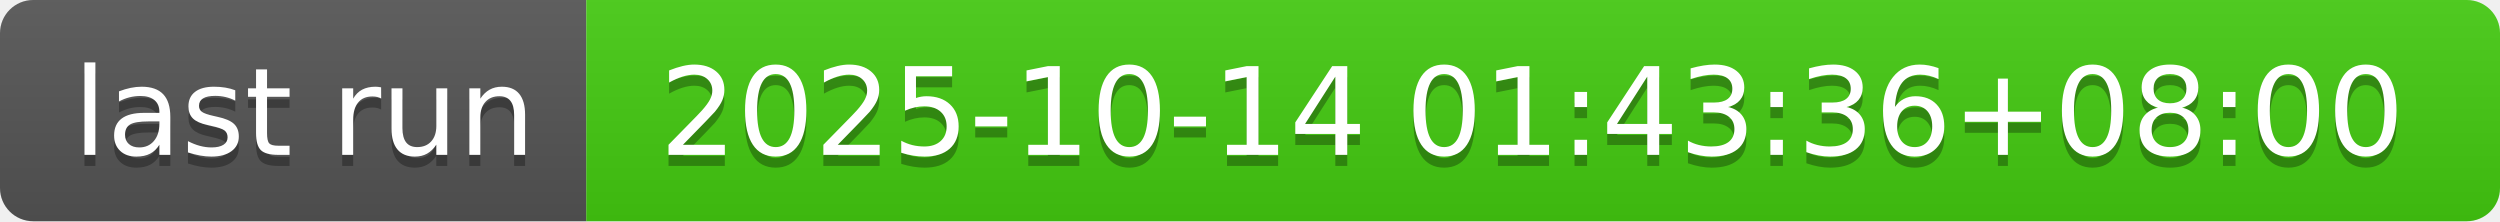
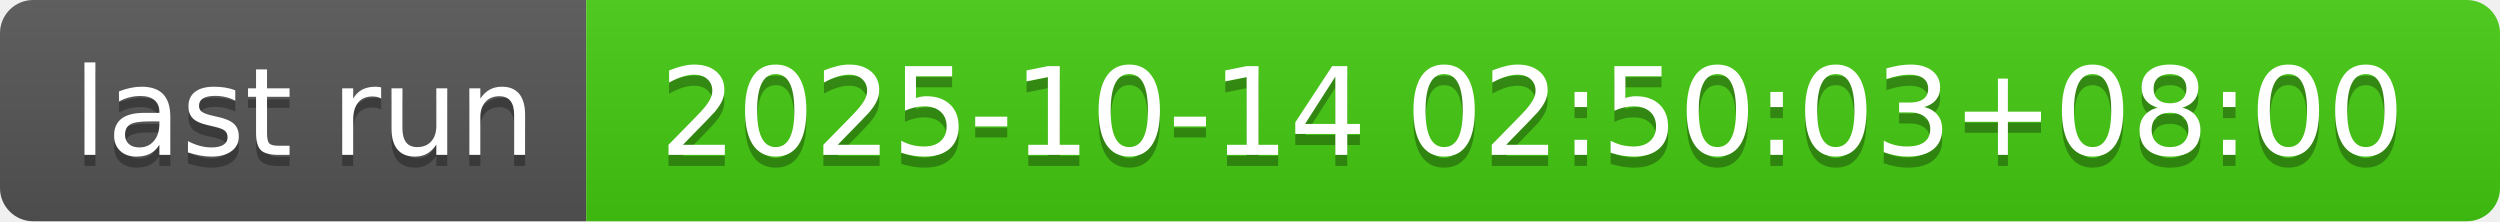
- <svg xmlns="http://www.w3.org/2000/svg" width="226" height="20" role="img" aria-label="last run: 2025-10-14 01:43:36+08:00">
+ <svg xmlns="http://www.w3.org/2000/svg" width="226" height="20" role="img" aria-label="last run: 2025-10-14 02:50:03+08:00">
  <linearGradient id="s" x2="0" y2="100%">
    <stop offset="0" stop-color="#bbb" stop-opacity=".1" />
    <stop offset="1" stop-opacity=".1" />
  </linearGradient>
  <clipPath id="r">
    <rect width="226" height="20" rx="3" fill="#fff" />
  </clipPath>
  <g clip-path="url(#r)">
    <rect width="53" height="20" fill="#555" />
    <rect x="53" width="173" height="20" fill="#4c1" />
    <rect width="226" height="20" fill="url(#s)" />
  </g>
  <g fill="#fff" text-anchor="middle" font-family="Verdana,Geneva,DejaVu Sans,sans-serif" text-rendering="geometricPrecision" font-size="110">
    <text aria-hidden="true" x="275" y="150" fill="#010101" fill-opacity=".3" transform="scale(.1)" textLength="430">last run</text>
    <text x="275" y="140" transform="scale(.1)" fill="#fff" textLength="430">last run</text>
-     <text aria-hidden="true" x="1385" y="150" fill="#010101" fill-opacity=".3" transform="scale(.1)" textLength="1630">2025-10-14 01:43:36+08:00</text>
-     <text x="1385" y="140" transform="scale(.1)" fill="#fff" textLength="1630">2025-10-14 01:43:36+08:00</text>
+     <text aria-hidden="true" x="1385" y="150" fill="#010101" fill-opacity=".3" transform="scale(.1)" textLength="1630">2025-10-14 02:50:03+08:00</text>
+     <text x="1385" y="140" transform="scale(.1)" fill="#fff" textLength="1630">2025-10-14 02:50:03+08:00</text>
  </g>
</svg>
